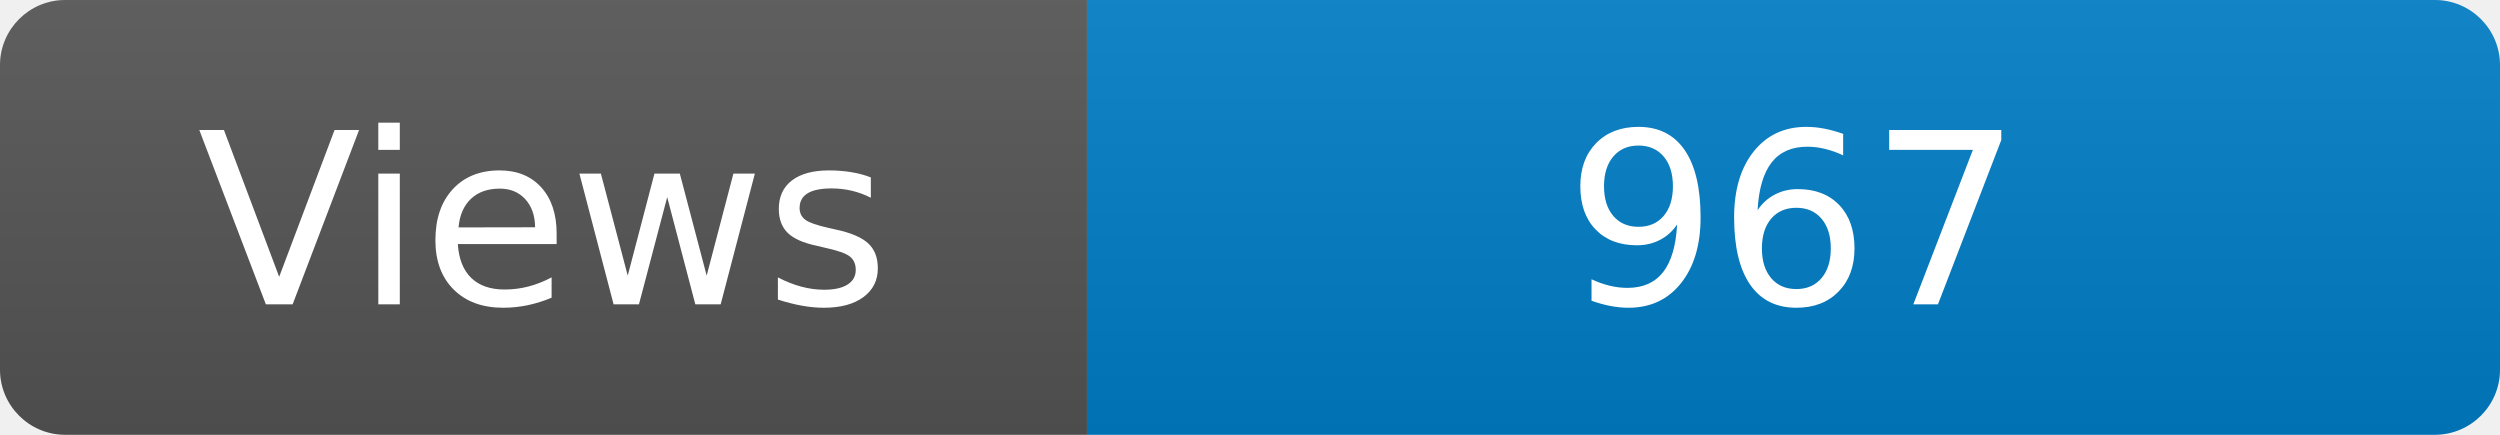
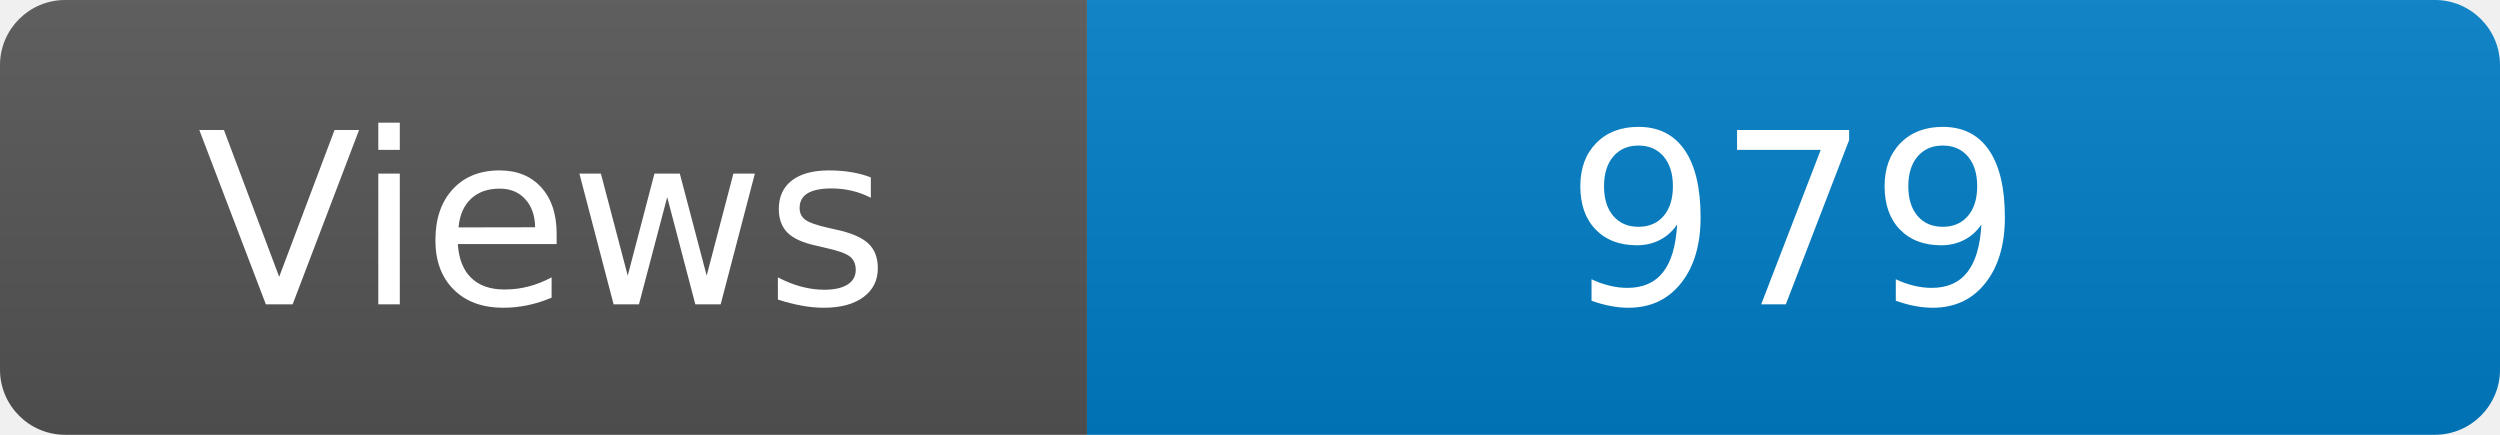
<svg xmlns="http://www.w3.org/2000/svg" width="115" height="20" role="img" aria-label="Maintained?: yes">
  <linearGradient id="s" x2="0" y2="100%">
    <stop offset="0" stop-color="#bbb" stop-opacity=".1" />
    <stop offset="1" stop-opacity=".1" />
  </linearGradient>
  <clipPath id="r">
    <rect width="115" height="20" rx="3" fill="#fff" />
  </clipPath>
  <g clip-path="url(#r)">
    <rect width="50" height="20" fill="#555" />
    <rect x="50" width="160" height="20" fill="#007ec6" />
    <rect width="115" height="20" fill="url(#s)" />
  </g>
  <g fill="#fff" text-anchor="middle" font-family="Verdana,Geneva,DejaVu Sans,sans-serif" font-size="110">
    <text x="250" y="140" transform="scale(.1)" fill="#fff">Views</text>
-     <text x="825" y="140" transform="scale(.1)" fill="#fff">967</text>
+     <text x="825" y="140" transform="scale(.1)" fill="#fff">979</text>
  </g>
</svg>
